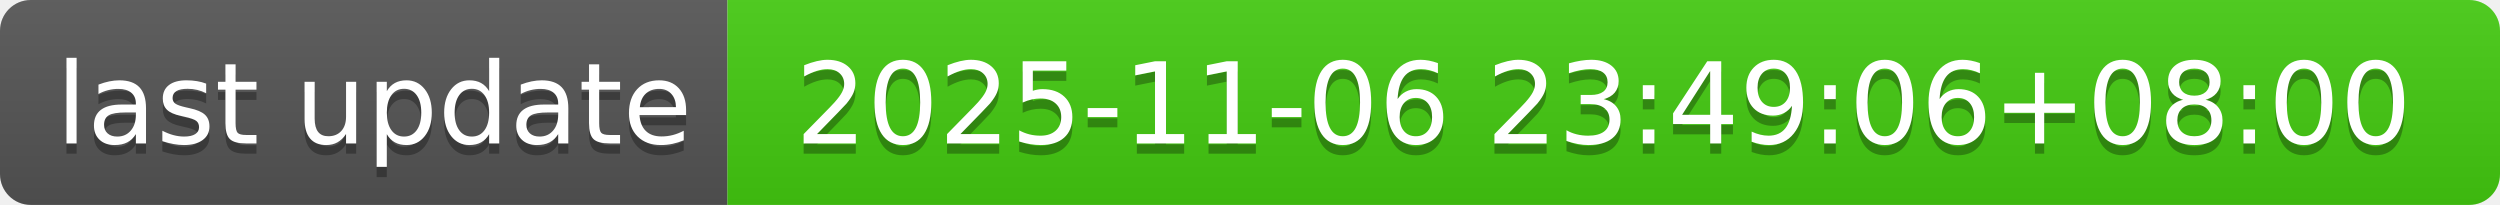
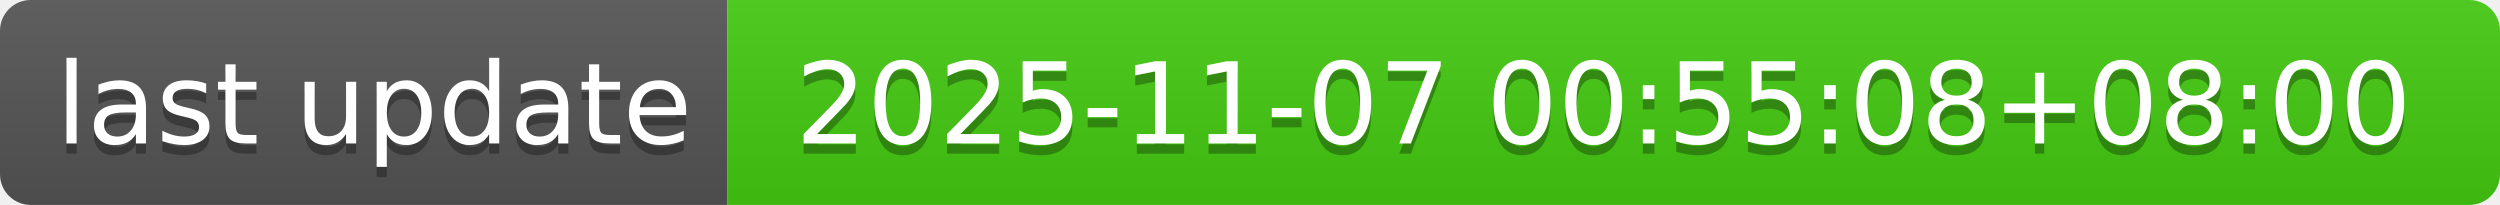
- <svg xmlns="http://www.w3.org/2000/svg" width="244" height="20" role="img" aria-label="last update: 2025-11-06 23:49:06+08:00">
+ <svg xmlns="http://www.w3.org/2000/svg" width="244" height="20" role="img" aria-label="last update: 2025-11-07 00:55:08+08:00">
  <linearGradient id="s" x2="0" y2="100%">
    <stop offset="0" stop-color="#bbb" stop-opacity=".1" />
    <stop offset="1" stop-opacity=".1" />
  </linearGradient>
  <clipPath id="r">
    <rect width="244" height="20" rx="3" fill="#fff" />
  </clipPath>
  <g clip-path="url(#r)">
    <rect width="71" height="20" fill="#555" />
    <rect x="71" width="173" height="20" fill="#4c1" />
    <rect width="244" height="20" fill="url(#s)" />
  </g>
  <g fill="#fff" text-anchor="middle" font-family="Verdana,Geneva,DejaVu Sans,sans-serif" text-rendering="geometricPrecision" font-size="110">
    <text aria-hidden="true" x="365" y="150" fill="#010101" fill-opacity=".3" transform="scale(.1)" textLength="610">last update</text>
    <text x="365" y="140" transform="scale(.1)" fill="#fff" textLength="610">last update</text>
-     <text aria-hidden="true" x="1565" y="150" fill="#010101" fill-opacity=".3" transform="scale(.1)" textLength="1630">2025-11-06 23:49:06+08:00</text>
-     <text x="1565" y="140" transform="scale(.1)" fill="#fff" textLength="1630">2025-11-06 23:49:06+08:00</text>
+     <text aria-hidden="true" x="1565" y="150" fill="#010101" fill-opacity=".3" transform="scale(.1)" textLength="1630">2025-11-07 00:55:08+08:00</text>
+     <text x="1565" y="140" transform="scale(.1)" fill="#fff" textLength="1630">2025-11-07 00:55:08+08:00</text>
  </g>
</svg>
